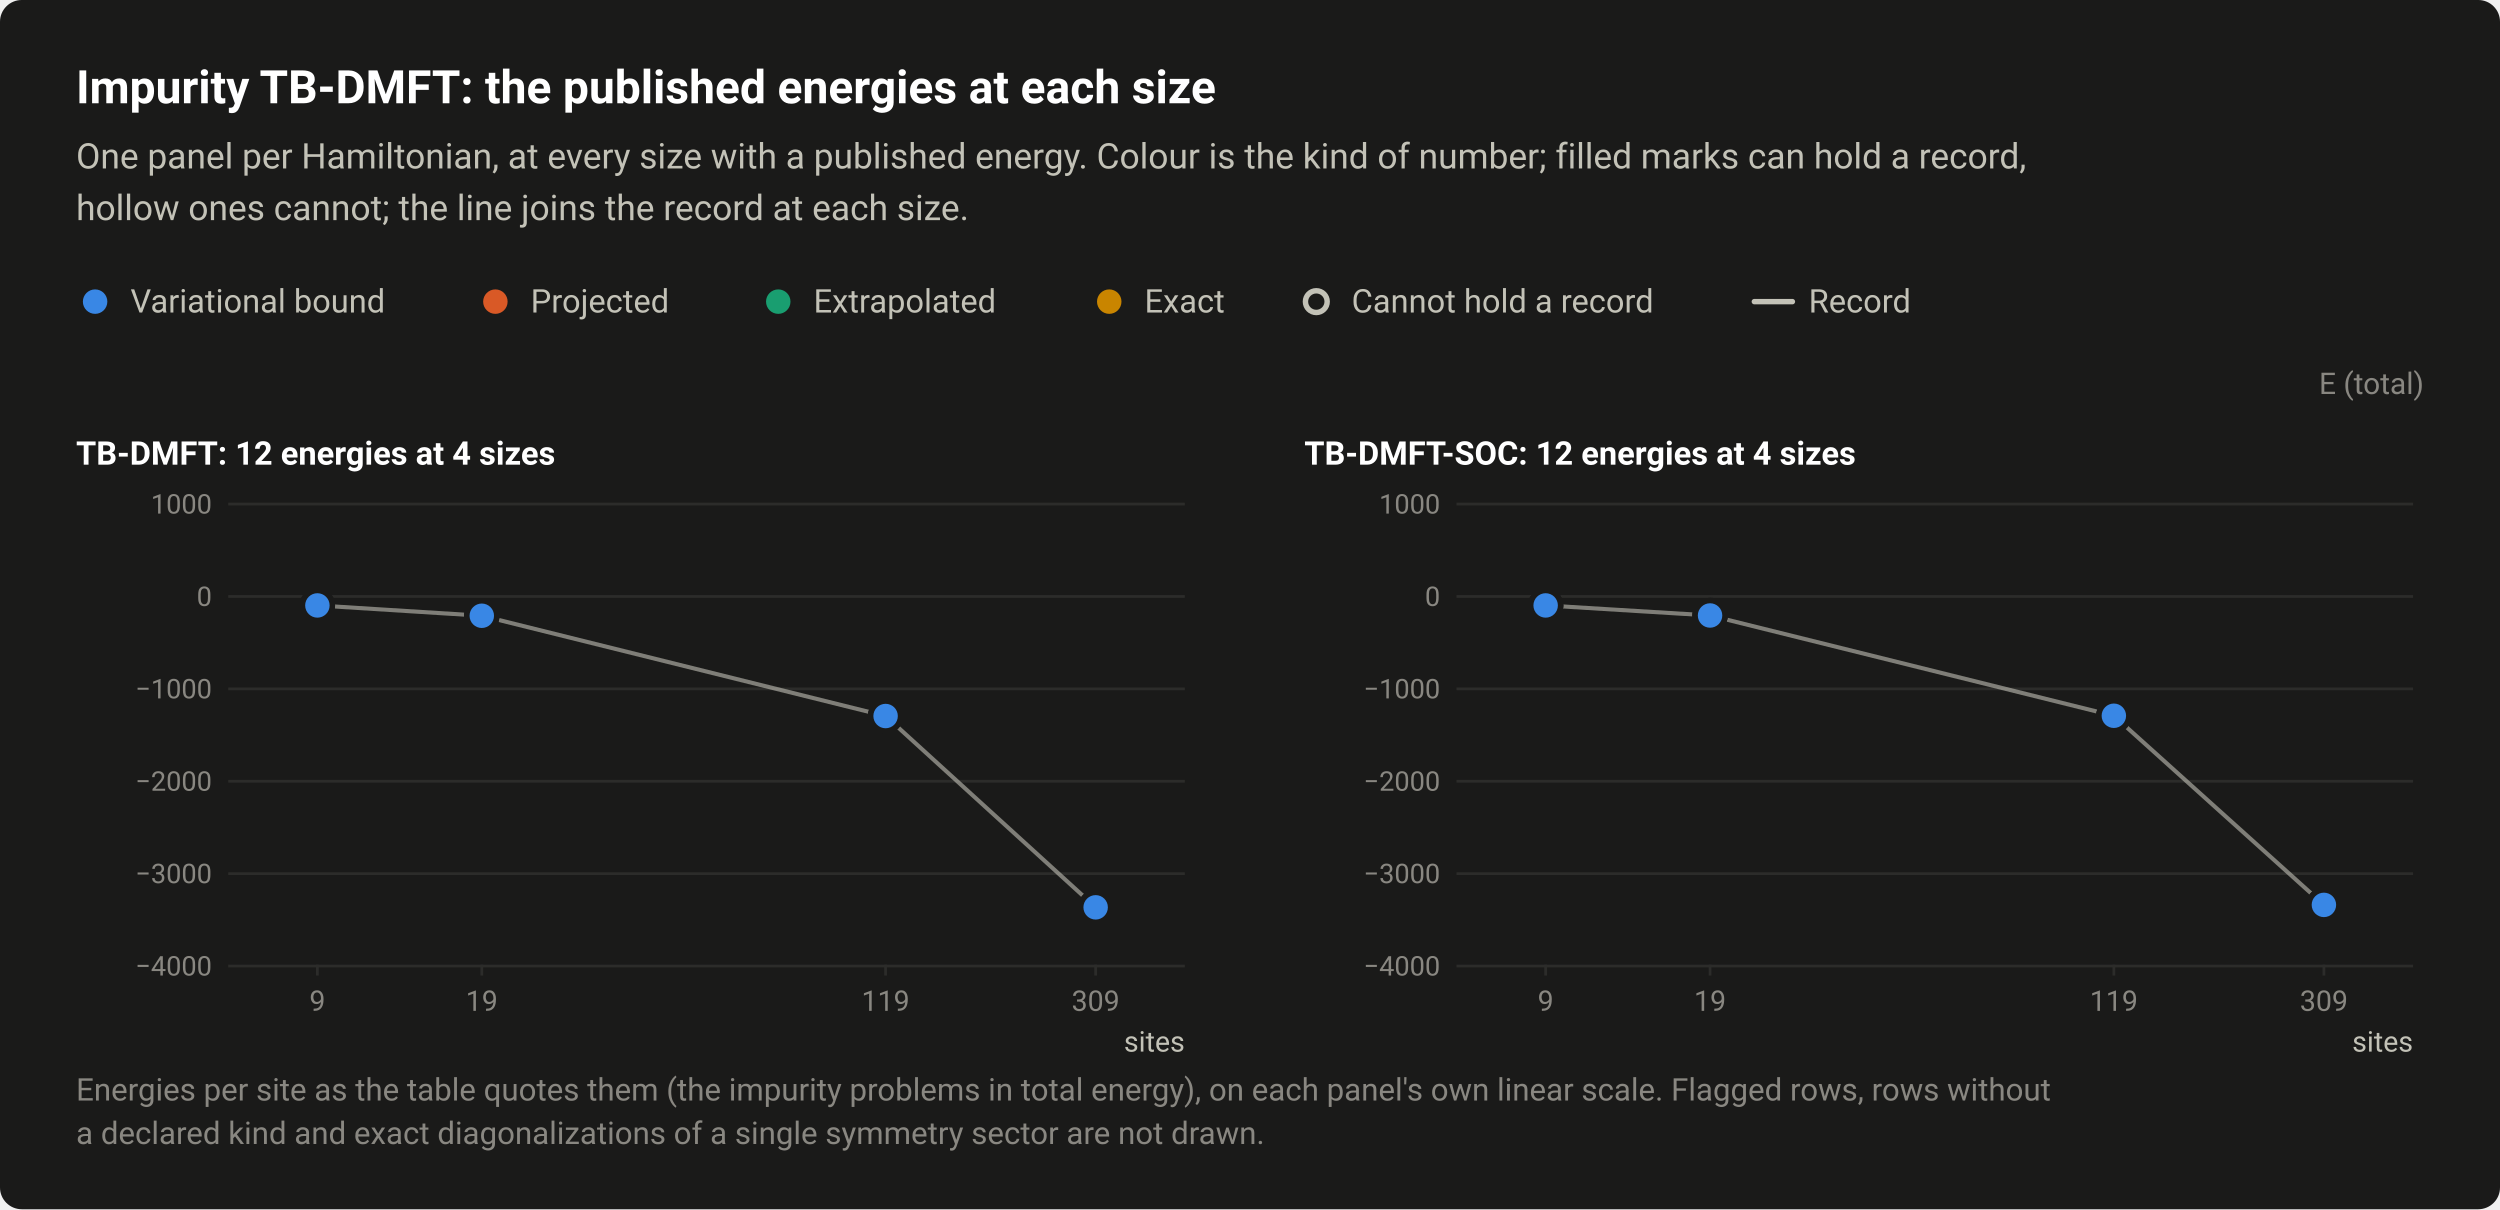
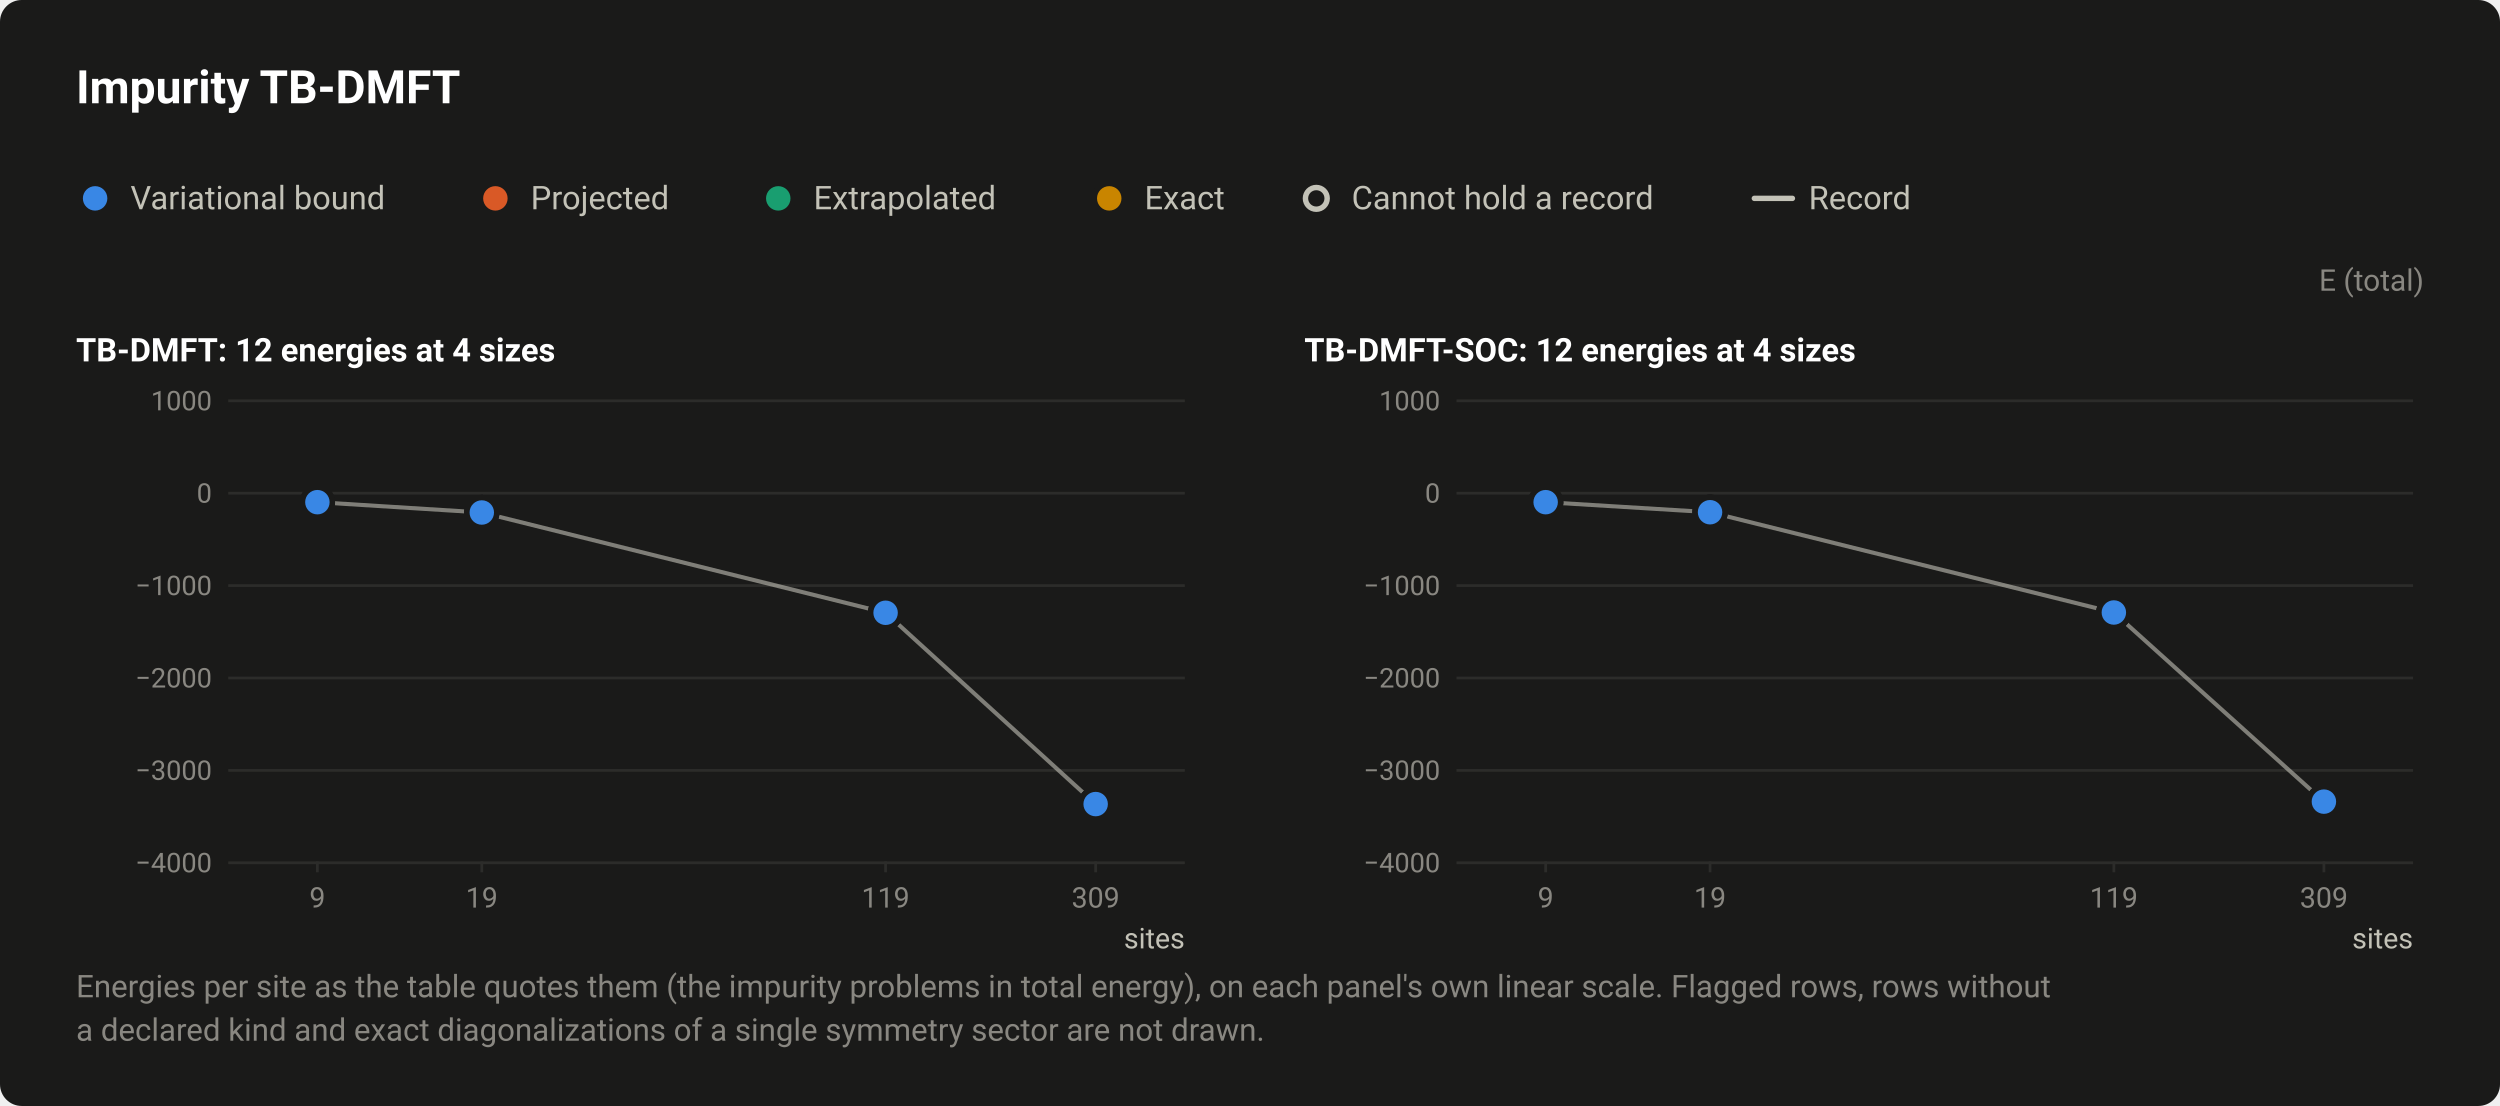
- <svg xmlns="http://www.w3.org/2000/svg" width="920" height="445" viewBox="0 0 920 445" role="img" aria-labelledby="title desc">
+ <svg xmlns="http://www.w3.org/2000/svg" width="920" height="407" viewBox="0 0 920 407" role="img" aria-labelledby="title desc">
  <style>text{font-family:system-ui,-apple-system,"Segoe UI",Roboto,"Helvetica Neue",Arial,sans-serif}</style>
-   <rect width="920" height="445" rx="8" fill="#1a1a19" />
-   <text x="28" y="38" font-size="17" fill="#ffffff" font-weight="600">Impurity TB-DMFT: the published energies at each size</text>
-   <text x="28" y="62" font-size="13" fill="#c3c2b7">One panel per Hamiltonian, at every size with a published energy. Colour is the kind of number; filled marks can hold a record,</text>
-   <text x="28" y="81" font-size="13" fill="#c3c2b7">hollow ones cannot; the line joins the record at each size.</text>
-   <circle cx="35" cy="111" r="6.5" fill="#1a1a19" />
-   <circle cx="35" cy="111" r="4.5" fill="#3987e5" />
-   <text x="48" y="115" font-size="12" fill="#c3c2b7">Variational bound</text>
-   <circle cx="182.3" cy="111" r="6.5" fill="#1a1a19" />
-   <circle cx="182.3" cy="111" r="4.5" fill="#d95926" />
-   <text x="195.3" y="115" font-size="12" fill="#c3c2b7">Projected</text>
-   <circle cx="286.4" cy="111" r="6.5" fill="#1a1a19" />
-   <circle cx="286.4" cy="111" r="4.5" fill="#199e70" />
-   <text x="299.4" y="115" font-size="12" fill="#c3c2b7">Extrapolated</text>
-   <circle cx="408.2" cy="111" r="6.5" fill="#1a1a19" />
-   <circle cx="408.2" cy="111" r="4.5" fill="#c98500" />
-   <text x="421.2" y="115" font-size="12" fill="#c3c2b7">Exact</text>
-   <circle cx="484.4" cy="111" r="6.5" fill="#1a1a19" />
-   <circle cx="484.4" cy="111" r="4" fill="#1a1a19" stroke="#c3c2b7" stroke-width="2" />
-   <text x="497.4" y="115" font-size="12" fill="#c3c2b7">Cannot hold a record</text>
-   <path d="M645.6 111H659.6" stroke="#c3c2b7" stroke-width="2" stroke-linecap="round" />
-   <text x="665.6" y="115" font-size="12" fill="#c3c2b7">Record</text>
-   <text x="892" y="145" font-size="11" fill="#898781" text-anchor="end">E (total)</text>
-   <text x="28" y="171" font-size="12" fill="#ffffff" font-weight="600">TB-DMFT: 12 energies at 4 sizes</text>
-   <path d="M84 355.5H436" stroke="#2c2c2a" stroke-width="1" />
-   <text x="78" y="359" font-size="10" fill="#898781" text-anchor="end" style="font-variant-numeric:tabular-nums">−4000</text>
-   <path d="M84 321.5H436" stroke="#2c2c2a" stroke-width="1" />
-   <text x="78" y="325" font-size="10" fill="#898781" text-anchor="end" style="font-variant-numeric:tabular-nums">−3000</text>
-   <path d="M84 287.5H436" stroke="#2c2c2a" stroke-width="1" />
-   <text x="78" y="291" font-size="10" fill="#898781" text-anchor="end" style="font-variant-numeric:tabular-nums">−2000</text>
-   <path d="M84 253.5H436" stroke="#2c2c2a" stroke-width="1" />
-   <text x="78" y="257" font-size="10" fill="#898781" text-anchor="end" style="font-variant-numeric:tabular-nums">−1000</text>
-   <path d="M84 219.5H436" stroke="#2c2c2a" stroke-width="1" />
-   <text x="78" y="223" font-size="10" fill="#898781" text-anchor="end" style="font-variant-numeric:tabular-nums">0</text>
-   <path d="M84 185.5H436" stroke="#2c2c2a" stroke-width="1" />
-   <text x="78" y="189" font-size="10" fill="#898781" text-anchor="end" style="font-variant-numeric:tabular-nums">1000</text>
-   <path d="M116.8 355v4" stroke="#2c2c2a" stroke-width="1" />
-   <text x="116.8" y="372" font-size="10.5" fill="#898781" text-anchor="middle" style="font-variant-numeric:tabular-nums">9</text>
-   <path d="M177.3 355v4" stroke="#2c2c2a" stroke-width="1" />
-   <text x="177.3" y="372" font-size="10.5" fill="#898781" text-anchor="middle" style="font-variant-numeric:tabular-nums">19</text>
-   <path d="M325.9 355v4" stroke="#2c2c2a" stroke-width="1" />
-   <text x="325.9" y="372" font-size="10.5" fill="#898781" text-anchor="middle" style="font-variant-numeric:tabular-nums">119</text>
-   <path d="M403.2 355v4" stroke="#2c2c2a" stroke-width="1" />
-   <text x="403.2" y="372" font-size="10.5" fill="#898781" text-anchor="middle" style="font-variant-numeric:tabular-nums">309</text>
-   <text x="436" y="387" font-size="10.5" fill="#c3c2b7" text-anchor="end">sites</text>
-   <path d="M116.8 222.8L177.3 226.6L325.9 263.5L403.2 333.9" fill="none" stroke="#c3c2b7" stroke-width="1.5" stroke-linejoin="round" opacity="0.6" />
+   <rect width="920" height="407" rx="8" fill="#1a1a19" />
+   <text x="28" y="38" font-size="17" fill="#ffffff" font-weight="600">Impurity TB-DMFT</text>
+   <circle cx="35" cy="73" r="6.5" fill="#1a1a19" />
+   <circle cx="35" cy="73" r="4.5" fill="#3987e5" />
+   <text x="48" y="77" font-size="12" fill="#c3c2b7">Variational bound</text>
+   <circle cx="182.3" cy="73" r="6.5" fill="#1a1a19" />
+   <circle cx="182.3" cy="73" r="4.5" fill="#d95926" />
+   <text x="195.3" y="77" font-size="12" fill="#c3c2b7">Projected</text>
+   <circle cx="286.4" cy="73" r="6.5" fill="#1a1a19" />
+   <circle cx="286.4" cy="73" r="4.5" fill="#199e70" />
+   <text x="299.4" y="77" font-size="12" fill="#c3c2b7">Extrapolated</text>
+   <circle cx="408.2" cy="73" r="6.5" fill="#1a1a19" />
+   <circle cx="408.2" cy="73" r="4.5" fill="#c98500" />
+   <text x="421.2" y="77" font-size="12" fill="#c3c2b7">Exact</text>
+   <circle cx="484.4" cy="73" r="6.5" fill="#1a1a19" />
+   <circle cx="484.4" cy="73" r="4" fill="#1a1a19" stroke="#c3c2b7" stroke-width="2" />
+   <text x="497.4" y="77" font-size="12" fill="#c3c2b7">Cannot hold a record</text>
+   <path d="M645.6 73H659.6" stroke="#c3c2b7" stroke-width="2" stroke-linecap="round" />
+   <text x="665.6" y="77" font-size="12" fill="#c3c2b7">Record</text>
+   <text x="892" y="107" font-size="11" fill="#898781" text-anchor="end">E (total)</text>
+   <text x="28" y="133" font-size="12" fill="#ffffff" font-weight="600">TB-DMFT: 12 energies at 4 sizes</text>
+   <path d="M84 317.5H436" stroke="#2c2c2a" stroke-width="1" />
+   <text x="78" y="321" font-size="10" fill="#898781" text-anchor="end" style="font-variant-numeric:tabular-nums">−4000</text>
+   <path d="M84 283.5H436" stroke="#2c2c2a" stroke-width="1" />
+   <text x="78" y="287" font-size="10" fill="#898781" text-anchor="end" style="font-variant-numeric:tabular-nums">−3000</text>
+   <path d="M84 249.5H436" stroke="#2c2c2a" stroke-width="1" />
+   <text x="78" y="253" font-size="10" fill="#898781" text-anchor="end" style="font-variant-numeric:tabular-nums">−2000</text>
+   <path d="M84 215.5H436" stroke="#2c2c2a" stroke-width="1" />
+   <text x="78" y="219" font-size="10" fill="#898781" text-anchor="end" style="font-variant-numeric:tabular-nums">−1000</text>
+   <path d="M84 181.5H436" stroke="#2c2c2a" stroke-width="1" />
+   <text x="78" y="185" font-size="10" fill="#898781" text-anchor="end" style="font-variant-numeric:tabular-nums">0</text>
+   <path d="M84 147.5H436" stroke="#2c2c2a" stroke-width="1" />
+   <text x="78" y="151" font-size="10" fill="#898781" text-anchor="end" style="font-variant-numeric:tabular-nums">1000</text>
+   <path d="M116.8 317v4" stroke="#2c2c2a" stroke-width="1" />
+   <text x="116.8" y="334" font-size="10.5" fill="#898781" text-anchor="middle" style="font-variant-numeric:tabular-nums">9</text>
+   <path d="M177.3 317v4" stroke="#2c2c2a" stroke-width="1" />
+   <text x="177.3" y="334" font-size="10.5" fill="#898781" text-anchor="middle" style="font-variant-numeric:tabular-nums">19</text>
+   <path d="M325.9 317v4" stroke="#2c2c2a" stroke-width="1" />
+   <text x="325.9" y="334" font-size="10.5" fill="#898781" text-anchor="middle" style="font-variant-numeric:tabular-nums">119</text>
+   <path d="M403.2 317v4" stroke="#2c2c2a" stroke-width="1" />
+   <text x="403.2" y="334" font-size="10.5" fill="#898781" text-anchor="middle" style="font-variant-numeric:tabular-nums">309</text>
+   <text x="436" y="349" font-size="10.5" fill="#c3c2b7" text-anchor="end">sites</text>
+   <path d="M116.8 184.8L177.3 188.6L325.9 225.5L403.2 295.9" fill="none" stroke="#c3c2b7" stroke-width="1.5" stroke-linejoin="round" opacity="0.6" />
  <a class="pt" href="/instances/#r-Impurity_TB-DMFT_9-a3f22ac0">
-     <circle cx="116.8" cy="222.8" r="6.5" fill="#1a1a19" />
-     <circle cx="116.8" cy="222.8" r="4.5" fill="#3987e5" />
+     <circle cx="116.8" cy="184.8" r="6.5" fill="#1a1a19" />
+     <circle cx="116.8" cy="184.8" r="4.5" fill="#3987e5" />
  </a>
  <a class="pt" href="/instances/#r-Impurity_TB-DMFT_9-9667c762">
-     <circle cx="116.8" cy="222.8" r="6.5" fill="#1a1a19" />
-     <circle cx="116.8" cy="222.8" r="4.5" fill="#3987e5" />
+     <circle cx="116.8" cy="184.8" r="6.5" fill="#1a1a19" />
+     <circle cx="116.8" cy="184.8" r="4.5" fill="#3987e5" />
  </a>
  <a class="pt" href="/instances/#r-Impurity_TB-DMFT_9-63d28e40">
-     <circle cx="116.8" cy="222.8" r="6.5" fill="#1a1a19" />
-     <circle cx="116.8" cy="222.8" r="4.5" fill="#3987e5" />
+     <circle cx="116.8" cy="184.8" r="6.5" fill="#1a1a19" />
+     <circle cx="116.8" cy="184.8" r="4.5" fill="#3987e5" />
  </a>
  <a class="pt" href="/instances/#r-Impurity_TB-DMFT_19-9a342655">
-     <circle cx="177.3" cy="226.6" r="6.5" fill="#1a1a19" />
-     <circle cx="177.3" cy="226.6" r="4.5" fill="#3987e5" />
+     <circle cx="177.3" cy="188.6" r="6.5" fill="#1a1a19" />
+     <circle cx="177.3" cy="188.6" r="4.5" fill="#3987e5" />
  </a>
  <a class="pt" href="/instances/#r-Impurity_TB-DMFT_19-f9c78b89">
-     <circle cx="177.3" cy="226.6" r="6.5" fill="#1a1a19" />
-     <circle cx="177.3" cy="226.6" r="4.5" fill="#3987e5" />
+     <circle cx="177.3" cy="188.6" r="6.5" fill="#1a1a19" />
+     <circle cx="177.3" cy="188.6" r="4.5" fill="#3987e5" />
  </a>
  <a class="pt" href="/instances/#r-Impurity_TB-DMFT_19-2b9fc6ae">
-     <circle cx="177.3" cy="226.6" r="6.5" fill="#1a1a19" />
-     <circle cx="177.3" cy="226.6" r="4.5" fill="#3987e5" />
+     <circle cx="177.3" cy="188.6" r="6.5" fill="#1a1a19" />
+     <circle cx="177.3" cy="188.6" r="4.5" fill="#3987e5" />
  </a>
  <a class="pt" href="/instances/#r-Impurity_TB-DMFT_119-9770478c">
-     <circle cx="325.9" cy="263.5" r="6.5" fill="#1a1a19" />
-     <circle cx="325.9" cy="263.5" r="4.5" fill="#3987e5" />
+     <circle cx="325.9" cy="225.5" r="6.5" fill="#1a1a19" />
+     <circle cx="325.9" cy="225.5" r="4.5" fill="#3987e5" />
  </a>
  <a class="pt" href="/instances/#r-Impurity_TB-DMFT_119-cb6f01de">
-     <circle cx="325.9" cy="263.5" r="6.5" fill="#1a1a19" />
-     <circle cx="325.9" cy="263.5" r="4.5" fill="#3987e5" />
+     <circle cx="325.9" cy="225.5" r="6.5" fill="#1a1a19" />
+     <circle cx="325.9" cy="225.5" r="4.5" fill="#3987e5" />
  </a>
  <a class="pt" href="/instances/#r-Impurity_TB-DMFT_119-0a597e9d">
-     <circle cx="325.9" cy="263.5" r="6.5" fill="#1a1a19" />
-     <circle cx="325.9" cy="263.5" r="4.5" fill="#3987e5" />
+     <circle cx="325.9" cy="225.5" r="6.5" fill="#1a1a19" />
+     <circle cx="325.9" cy="225.5" r="4.5" fill="#3987e5" />
  </a>
  <a class="pt" href="/instances/#r-Impurity_TB-DMFT_309-e7954c18">
-     <circle cx="403.2" cy="333.9" r="6.5" fill="#1a1a19" />
-     <circle cx="403.2" cy="333.9" r="4.5" fill="#3987e5" />
+     <circle cx="403.2" cy="295.9" r="6.5" fill="#1a1a19" />
+     <circle cx="403.2" cy="295.9" r="4.5" fill="#3987e5" />
  </a>
  <a class="pt" href="/instances/#r-Impurity_TB-DMFT_309-2dce232a">
-     <circle cx="403.2" cy="333.9" r="6.5" fill="#1a1a19" />
-     <circle cx="403.2" cy="333.9" r="4.5" fill="#3987e5" />
+     <circle cx="403.2" cy="295.9" r="6.5" fill="#1a1a19" />
+     <circle cx="403.2" cy="295.9" r="4.5" fill="#3987e5" />
  </a>
  <a class="pt" href="/instances/#r-Impurity_TB-DMFT_309-ad52f8af">
-     <circle cx="403.2" cy="333.9" r="6.5" fill="#1a1a19" />
-     <circle cx="403.2" cy="333.9" r="4.5" fill="#3987e5" />
+     <circle cx="403.2" cy="295.9" r="6.5" fill="#1a1a19" />
+     <circle cx="403.2" cy="295.9" r="4.5" fill="#3987e5" />
  </a>
-   <text x="480" y="171" font-size="12" fill="#ffffff" font-weight="600">TB-DMFT-SOC: 12 energies at 4 sizes</text>
-   <path d="M536 355.5H888" stroke="#2c2c2a" stroke-width="1" />
-   <text x="530" y="359" font-size="10" fill="#898781" text-anchor="end" style="font-variant-numeric:tabular-nums">−4000</text>
-   <path d="M536 321.5H888" stroke="#2c2c2a" stroke-width="1" />
-   <text x="530" y="325" font-size="10" fill="#898781" text-anchor="end" style="font-variant-numeric:tabular-nums">−3000</text>
-   <path d="M536 287.5H888" stroke="#2c2c2a" stroke-width="1" />
-   <text x="530" y="291" font-size="10" fill="#898781" text-anchor="end" style="font-variant-numeric:tabular-nums">−2000</text>
-   <path d="M536 253.5H888" stroke="#2c2c2a" stroke-width="1" />
-   <text x="530" y="257" font-size="10" fill="#898781" text-anchor="end" style="font-variant-numeric:tabular-nums">−1000</text>
-   <path d="M536 219.5H888" stroke="#2c2c2a" stroke-width="1" />
-   <text x="530" y="223" font-size="10" fill="#898781" text-anchor="end" style="font-variant-numeric:tabular-nums">0</text>
-   <path d="M536 185.5H888" stroke="#2c2c2a" stroke-width="1" />
-   <text x="530" y="189" font-size="10" fill="#898781" text-anchor="end" style="font-variant-numeric:tabular-nums">1000</text>
-   <path d="M568.8 355v4" stroke="#2c2c2a" stroke-width="1" />
-   <text x="568.8" y="372" font-size="10.5" fill="#898781" text-anchor="middle" style="font-variant-numeric:tabular-nums">9</text>
-   <path d="M629.3 355v4" stroke="#2c2c2a" stroke-width="1" />
-   <text x="629.3" y="372" font-size="10.5" fill="#898781" text-anchor="middle" style="font-variant-numeric:tabular-nums">19</text>
-   <path d="M777.9 355v4" stroke="#2c2c2a" stroke-width="1" />
-   <text x="777.9" y="372" font-size="10.5" fill="#898781" text-anchor="middle" style="font-variant-numeric:tabular-nums">119</text>
-   <path d="M855.2 355v4" stroke="#2c2c2a" stroke-width="1" />
-   <text x="855.2" y="372" font-size="10.5" fill="#898781" text-anchor="middle" style="font-variant-numeric:tabular-nums">309</text>
-   <text x="888" y="387" font-size="10.5" fill="#c3c2b7" text-anchor="end">sites</text>
-   <path d="M568.8 222.8L629.3 226.5L777.9 263.4L855.2 333" fill="none" stroke="#c3c2b7" stroke-width="1.5" stroke-linejoin="round" opacity="0.6" />
+   <text x="480" y="133" font-size="12" fill="#ffffff" font-weight="600">TB-DMFT-SOC: 12 energies at 4 sizes</text>
+   <path d="M536 317.5H888" stroke="#2c2c2a" stroke-width="1" />
+   <text x="530" y="321" font-size="10" fill="#898781" text-anchor="end" style="font-variant-numeric:tabular-nums">−4000</text>
+   <path d="M536 283.5H888" stroke="#2c2c2a" stroke-width="1" />
+   <text x="530" y="287" font-size="10" fill="#898781" text-anchor="end" style="font-variant-numeric:tabular-nums">−3000</text>
+   <path d="M536 249.5H888" stroke="#2c2c2a" stroke-width="1" />
+   <text x="530" y="253" font-size="10" fill="#898781" text-anchor="end" style="font-variant-numeric:tabular-nums">−2000</text>
+   <path d="M536 215.5H888" stroke="#2c2c2a" stroke-width="1" />
+   <text x="530" y="219" font-size="10" fill="#898781" text-anchor="end" style="font-variant-numeric:tabular-nums">−1000</text>
+   <path d="M536 181.5H888" stroke="#2c2c2a" stroke-width="1" />
+   <text x="530" y="185" font-size="10" fill="#898781" text-anchor="end" style="font-variant-numeric:tabular-nums">0</text>
+   <path d="M536 147.5H888" stroke="#2c2c2a" stroke-width="1" />
+   <text x="530" y="151" font-size="10" fill="#898781" text-anchor="end" style="font-variant-numeric:tabular-nums">1000</text>
+   <path d="M568.8 317v4" stroke="#2c2c2a" stroke-width="1" />
+   <text x="568.8" y="334" font-size="10.5" fill="#898781" text-anchor="middle" style="font-variant-numeric:tabular-nums">9</text>
+   <path d="M629.3 317v4" stroke="#2c2c2a" stroke-width="1" />
+   <text x="629.3" y="334" font-size="10.5" fill="#898781" text-anchor="middle" style="font-variant-numeric:tabular-nums">19</text>
+   <path d="M777.9 317v4" stroke="#2c2c2a" stroke-width="1" />
+   <text x="777.9" y="334" font-size="10.5" fill="#898781" text-anchor="middle" style="font-variant-numeric:tabular-nums">119</text>
+   <path d="M855.2 317v4" stroke="#2c2c2a" stroke-width="1" />
+   <text x="855.2" y="334" font-size="10.5" fill="#898781" text-anchor="middle" style="font-variant-numeric:tabular-nums">309</text>
+   <text x="888" y="349" font-size="10.5" fill="#c3c2b7" text-anchor="end">sites</text>
+   <path d="M568.8 184.8L629.3 188.5L777.9 225.4L855.2 295" fill="none" stroke="#c3c2b7" stroke-width="1.5" stroke-linejoin="round" opacity="0.6" />
  <a class="pt" href="/instances/#r-Impurity_TB-DMFT-SOC_9-e0782199">
-     <circle cx="568.8" cy="222.8" r="6.5" fill="#1a1a19" />
-     <circle cx="568.8" cy="222.8" r="4.5" fill="#3987e5" />
+     <circle cx="568.8" cy="184.8" r="6.5" fill="#1a1a19" />
+     <circle cx="568.8" cy="184.8" r="4.5" fill="#3987e5" />
  </a>
  <a class="pt" href="/instances/#r-Impurity_TB-DMFT-SOC_9-b418687b">
-     <circle cx="568.8" cy="222.8" r="6.5" fill="#1a1a19" />
-     <circle cx="568.8" cy="222.8" r="4.5" fill="#3987e5" />
+     <circle cx="568.8" cy="184.8" r="6.5" fill="#1a1a19" />
+     <circle cx="568.8" cy="184.8" r="4.5" fill="#3987e5" />
  </a>
  <a class="pt" href="/instances/#r-Impurity_TB-DMFT-SOC_9-8a6c8719">
-     <circle cx="568.8" cy="222.8" r="6.5" fill="#1a1a19" />
-     <circle cx="568.8" cy="222.8" r="4.5" fill="#3987e5" />
+     <circle cx="568.8" cy="184.8" r="6.5" fill="#1a1a19" />
+     <circle cx="568.8" cy="184.8" r="4.5" fill="#3987e5" />
  </a>
  <a class="pt" href="/instances/#r-Impurity_TB-DMFT-SOC_19-fb0919d9">
-     <circle cx="629.3" cy="226.5" r="6.5" fill="#1a1a19" />
-     <circle cx="629.3" cy="226.5" r="4.5" fill="#3987e5" />
+     <circle cx="629.3" cy="188.5" r="6.5" fill="#1a1a19" />
+     <circle cx="629.3" cy="188.5" r="4.5" fill="#3987e5" />
  </a>
  <a class="pt" href="/instances/#r-Impurity_TB-DMFT-SOC_19-e71ff018">
-     <circle cx="629.3" cy="226.5" r="6.5" fill="#1a1a19" />
-     <circle cx="629.3" cy="226.5" r="4.5" fill="#3987e5" />
+     <circle cx="629.3" cy="188.5" r="6.5" fill="#1a1a19" />
+     <circle cx="629.3" cy="188.5" r="4.5" fill="#3987e5" />
  </a>
  <a class="pt" href="/instances/#r-Impurity_TB-DMFT-SOC_19-1072555f">
-     <circle cx="629.3" cy="226.5" r="6.5" fill="#1a1a19" />
-     <circle cx="629.3" cy="226.5" r="4.5" fill="#3987e5" />
+     <circle cx="629.3" cy="188.5" r="6.5" fill="#1a1a19" />
+     <circle cx="629.3" cy="188.5" r="4.5" fill="#3987e5" />
  </a>
  <a class="pt" href="/instances/#r-Impurity_TB-DMFT-SOC_119-1a068fa7">
-     <circle cx="777.9" cy="263.4" r="6.5" fill="#1a1a19" />
-     <circle cx="777.9" cy="263.4" r="4.5" fill="#3987e5" />
+     <circle cx="777.9" cy="225.4" r="6.5" fill="#1a1a19" />
+     <circle cx="777.9" cy="225.4" r="4.5" fill="#3987e5" />
  </a>
  <a class="pt" href="/instances/#r-Impurity_TB-DMFT-SOC_119-7ba78194">
-     <circle cx="777.9" cy="263.4" r="6.5" fill="#1a1a19" />
-     <circle cx="777.9" cy="263.4" r="4.5" fill="#3987e5" />
+     <circle cx="777.9" cy="225.4" r="6.5" fill="#1a1a19" />
+     <circle cx="777.9" cy="225.4" r="4.5" fill="#3987e5" />
  </a>
  <a class="pt" href="/instances/#r-Impurity_TB-DMFT-SOC_119-88e2b0b0">
-     <circle cx="777.9" cy="263.4" r="6.5" fill="#1a1a19" />
-     <circle cx="777.9" cy="263.4" r="4.5" fill="#3987e5" />
+     <circle cx="777.9" cy="225.4" r="6.5" fill="#1a1a19" />
+     <circle cx="777.9" cy="225.4" r="4.5" fill="#3987e5" />
  </a>
  <a class="pt" href="/instances/#r-Impurity_TB-DMFT-SOC_309-f8a4acc2">
-     <circle cx="855.2" cy="333" r="6.5" fill="#1a1a19" />
-     <circle cx="855.2" cy="333" r="4.5" fill="#3987e5" />
+     <circle cx="855.2" cy="295" r="6.5" fill="#1a1a19" />
+     <circle cx="855.2" cy="295" r="4.5" fill="#3987e5" />
  </a>
  <a class="pt" href="/instances/#r-Impurity_TB-DMFT-SOC_309-875ffb17">
-     <circle cx="855.2" cy="333" r="6.5" fill="#1a1a19" />
-     <circle cx="855.2" cy="333" r="4.5" fill="#3987e5" />
+     <circle cx="855.2" cy="295" r="6.5" fill="#1a1a19" />
+     <circle cx="855.2" cy="295" r="4.5" fill="#3987e5" />
  </a>
  <a class="pt" href="/instances/#r-Impurity_TB-DMFT-SOC_309-2bbf7025">
-     <circle cx="855.2" cy="333" r="6.5" fill="#1a1a19" />
-     <circle cx="855.2" cy="333" r="4.5" fill="#3987e5" />
+     <circle cx="855.2" cy="295" r="6.5" fill="#1a1a19" />
+     <circle cx="855.2" cy="295" r="4.5" fill="#3987e5" />
  </a>
-   <text x="28" y="405" font-size="11.5" fill="#898781">Energies per site as the table quotes them (the impurity problems in total energy), on each panel's own linear scale. Flagged rows, rows without</text>
-   <text x="28" y="421" font-size="11.5" fill="#898781">a declared kind and exact diagonalizations of a single symmetry sector are not drawn.</text>
+   <text x="28" y="367" font-size="11.5" fill="#898781">Energies per site as the table quotes them (the impurity problems in total energy), on each panel's own linear scale. Flagged rows, rows without</text>
+   <text x="28" y="383" font-size="11.5" fill="#898781">a declared kind and exact diagonalizations of a single symmetry sector are not drawn.</text>
</svg>
